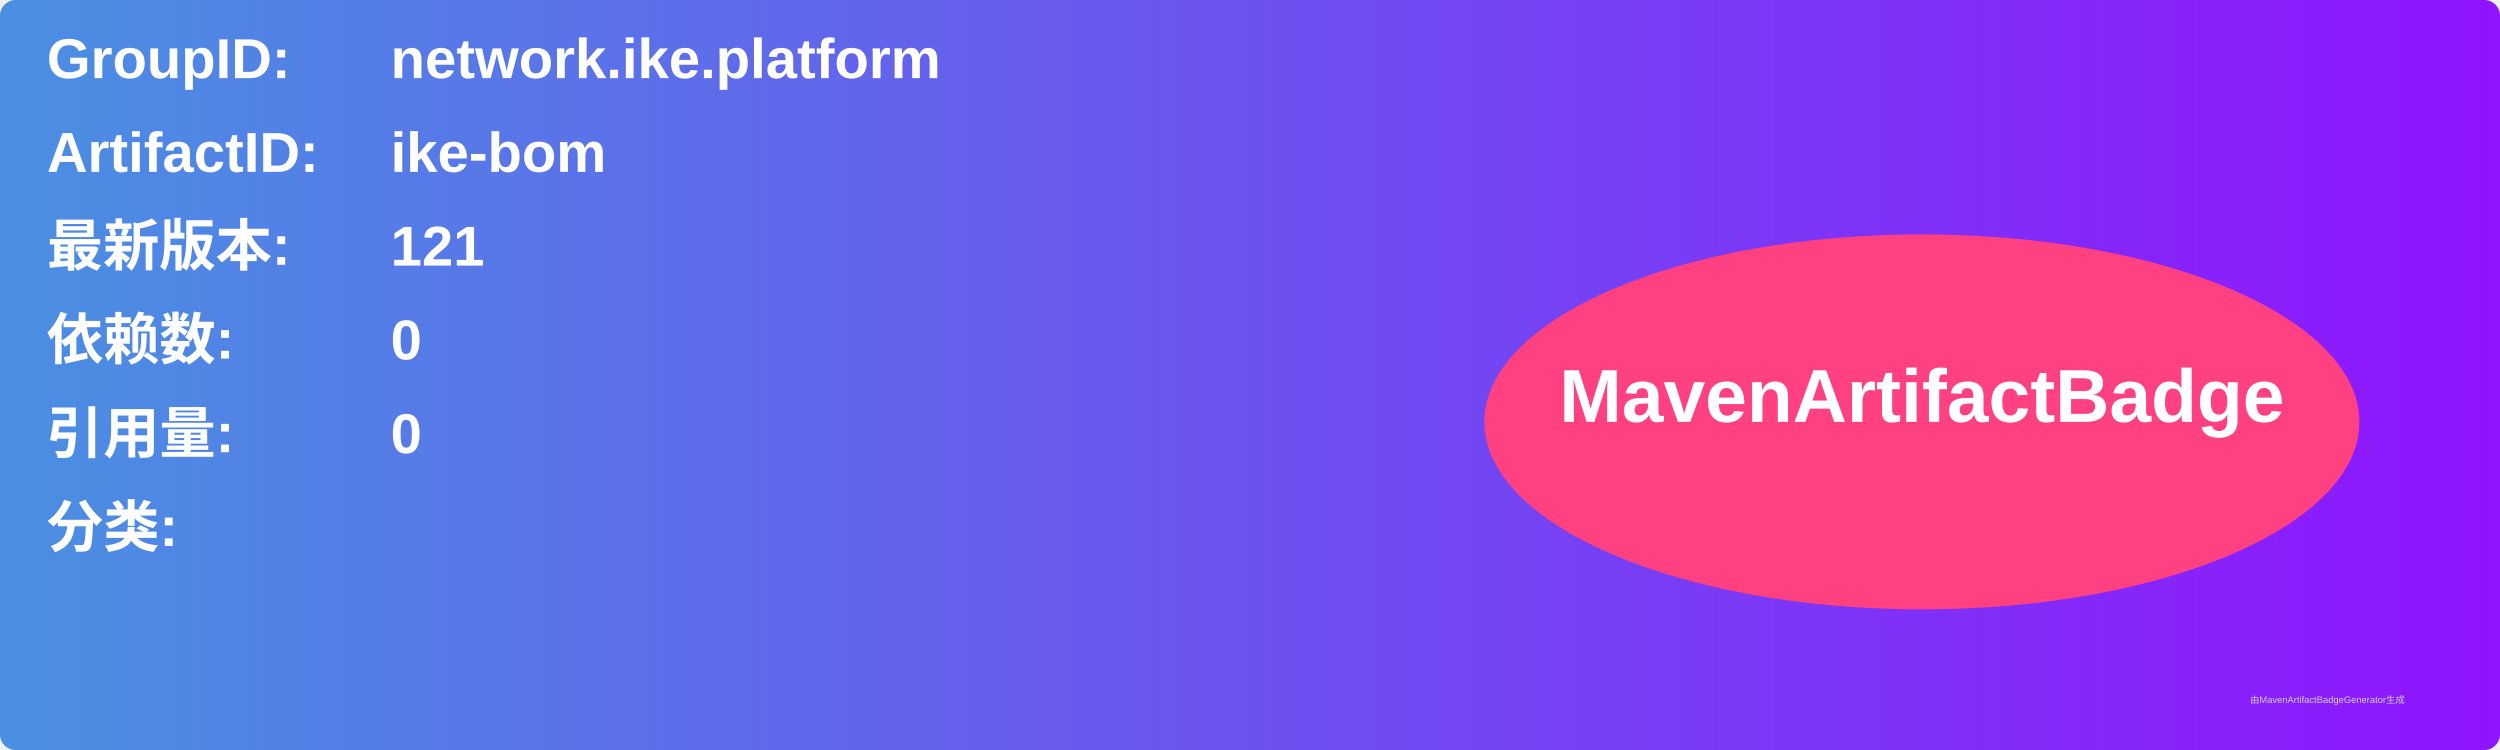
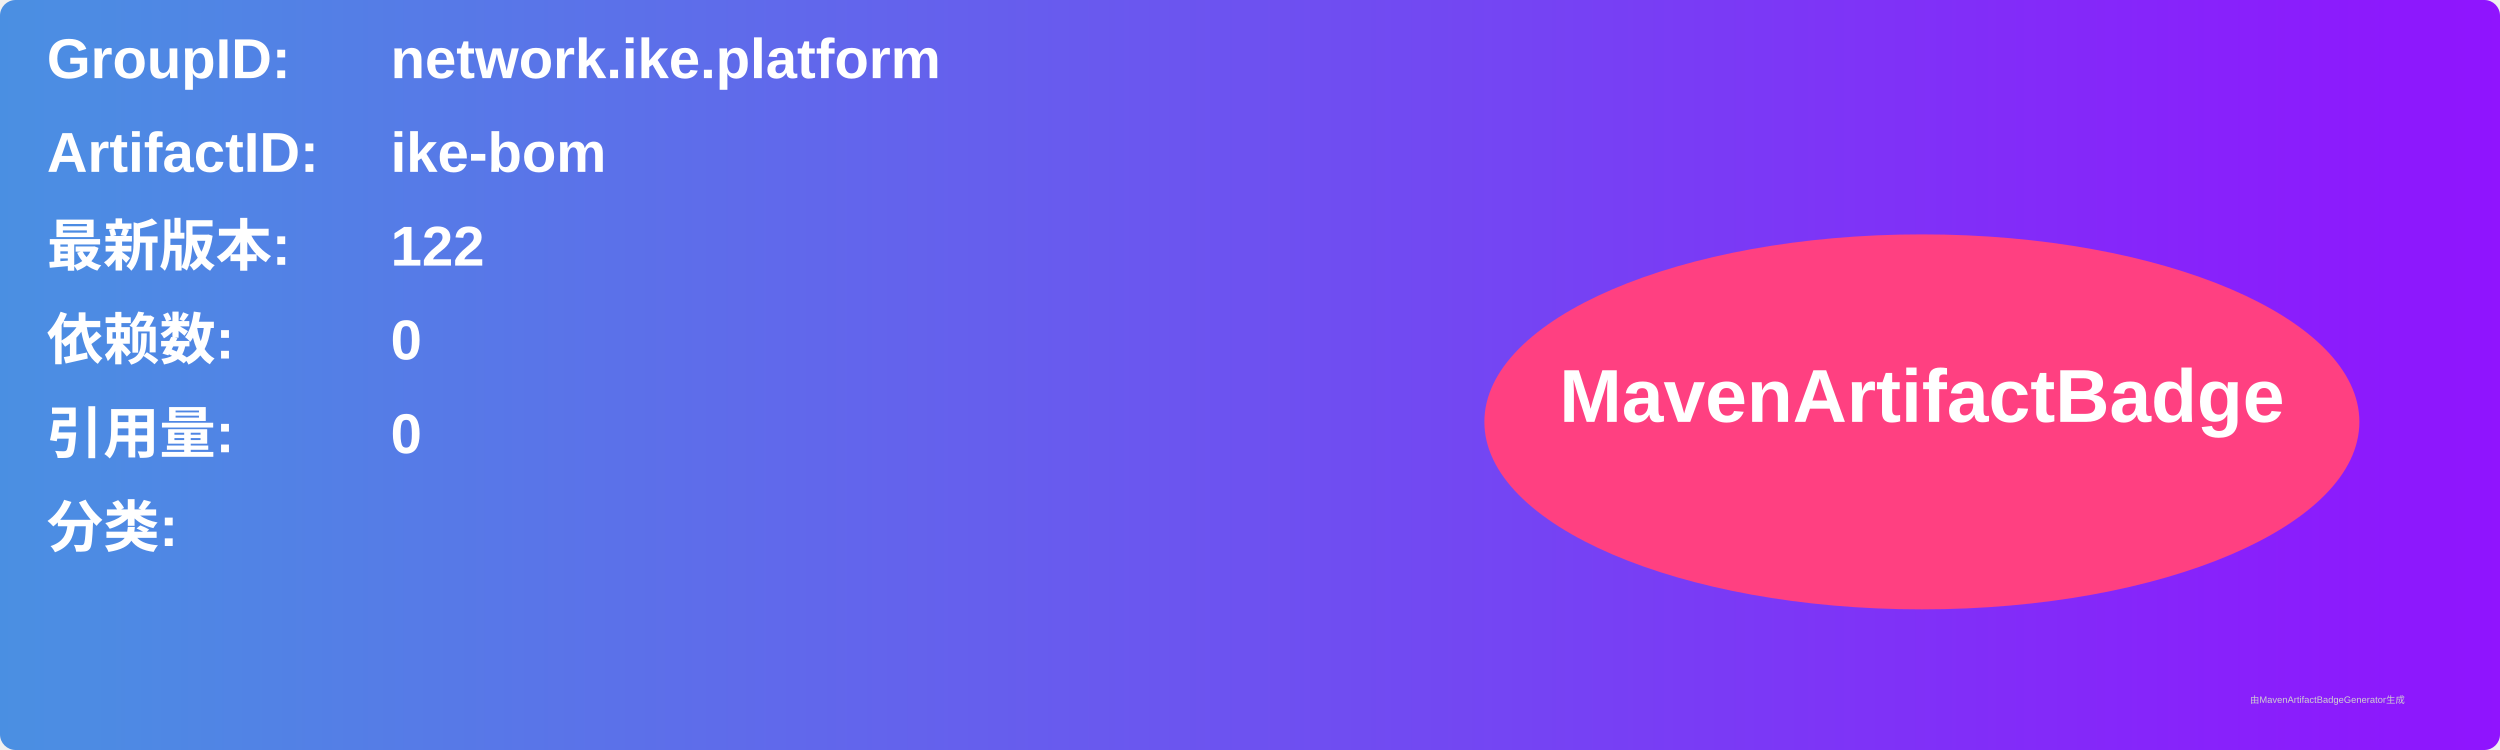
<svg xmlns="http://www.w3.org/2000/svg" width="800" height="240" viewBox="0 0 800 240">
  <linearGradient id="grad" x1="0%" y1="0%" x2="100%" y2="0%">
    <stop offset="0%" stop-color="#4a90e2" />
    <stop offset="100%" stop-color="#9013fe" />
  </linearGradient>
  <rect width="100%" height="100%" rx="5" ry="5" fill="url(#grad)" />
  <g transform="translate(15, 15)">
    <text x="0" y="10" font-family="Arial" font-size="18" fill="white" font-weight="bold" width="260">GroupID:</text>
    <text x="110" y="10" font-family="Arial" font-size="18" fill="white" font-weight="bold" width="460">network.ike.platform</text>
    <text x="0" y="40" font-family="Arial" font-size="18" fill="white" font-weight="bold" width="260">ArtifactID:</text>
    <text x="110" y="40" font-family="Arial" font-size="18" fill="white" font-weight="bold" width="460">ike-bom</text>
    <text x="0" y="70" font-family="Arial" font-size="18" fill="white" font-weight="bold">最新版本:</text>
    <text x="110" y="70" font-family="Arial" font-size="18" fill="white" font-weight="bold">
-       <tspan font-weight="bold">121</tspan>
+       <tspan font-weight="bold">122</tspan>
    </text>
    <text x="0" y="100" font-family="Arial" font-size="18" fill="white" font-weight="bold">依赖数: </text>
    <text x="110" y="100" font-family="Arial" font-size="18" fill="white">
      <tspan font-weight="bold">0</tspan>
    </text>
    <text x="0" y="130" font-family="Arial" font-size="18" fill="white" font-weight="bold">引用量: </text>
    <text x="110" y="130" font-family="Arial" font-size="18" fill="white">
      <tspan font-weight="bold">0</tspan>
    </text>
    <text x="0" y="160" font-family="Arial" font-size="18" fill="white" font-weight="bold">分类:</text>
    <text x="10" y="190" font-family="Arial" font-size="10" fill="white">
      <tspan font-weight="bold" />
    </text>
    <ellipse cx="600" cy="120" rx="140" ry="60" fill="#ff4081" />
    <text x="600" y="120" text-anchor="middle" font-family="Arial" font-size="24" fill="white" font-weight="bold">MavenArtifactBadge</text>
  </g>
  <text x="720" y="225" font-family="Arial" font-size="3" fill="#d0d0d0">由MavenArtifactBadgeGenerator生成</text>
</svg>
